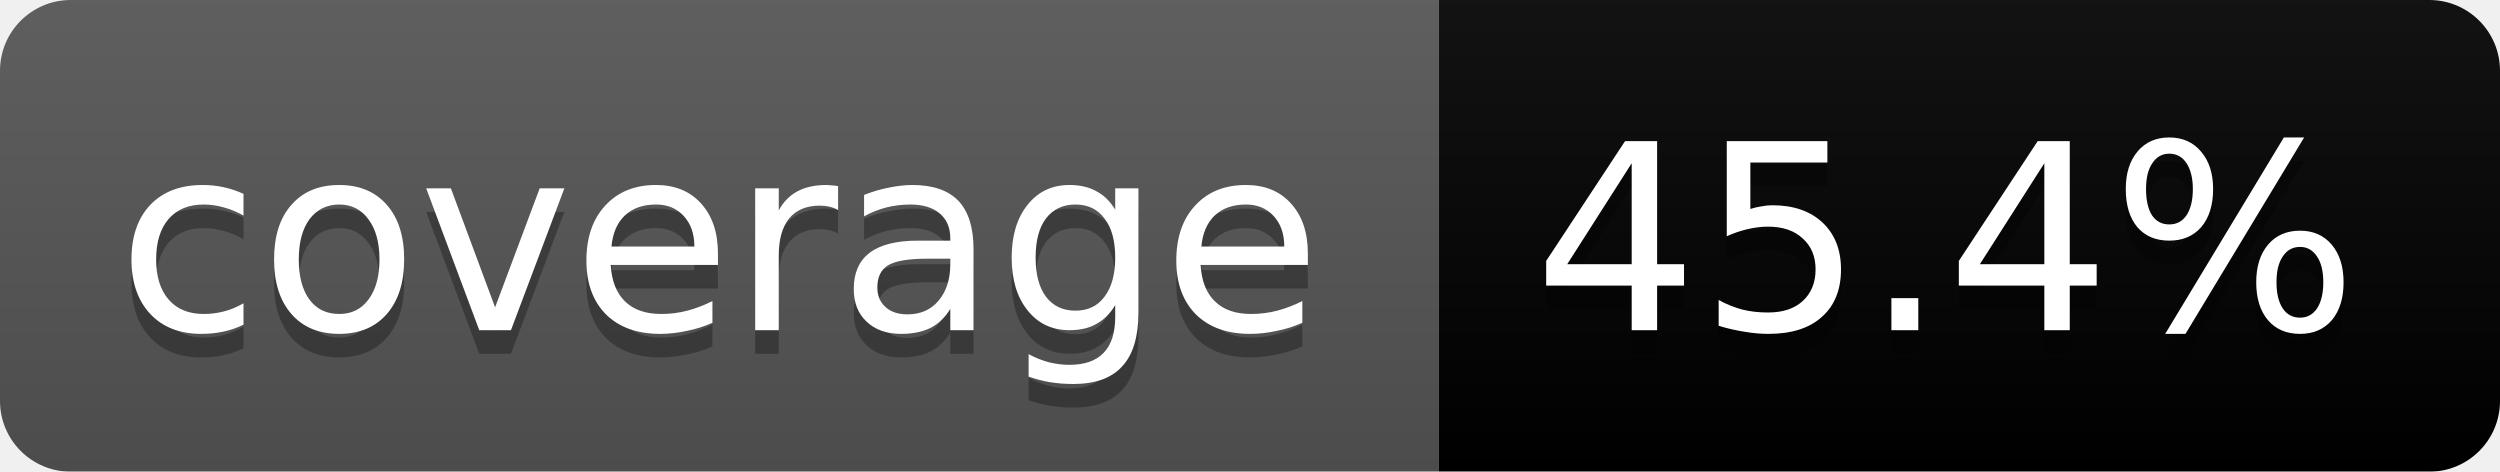
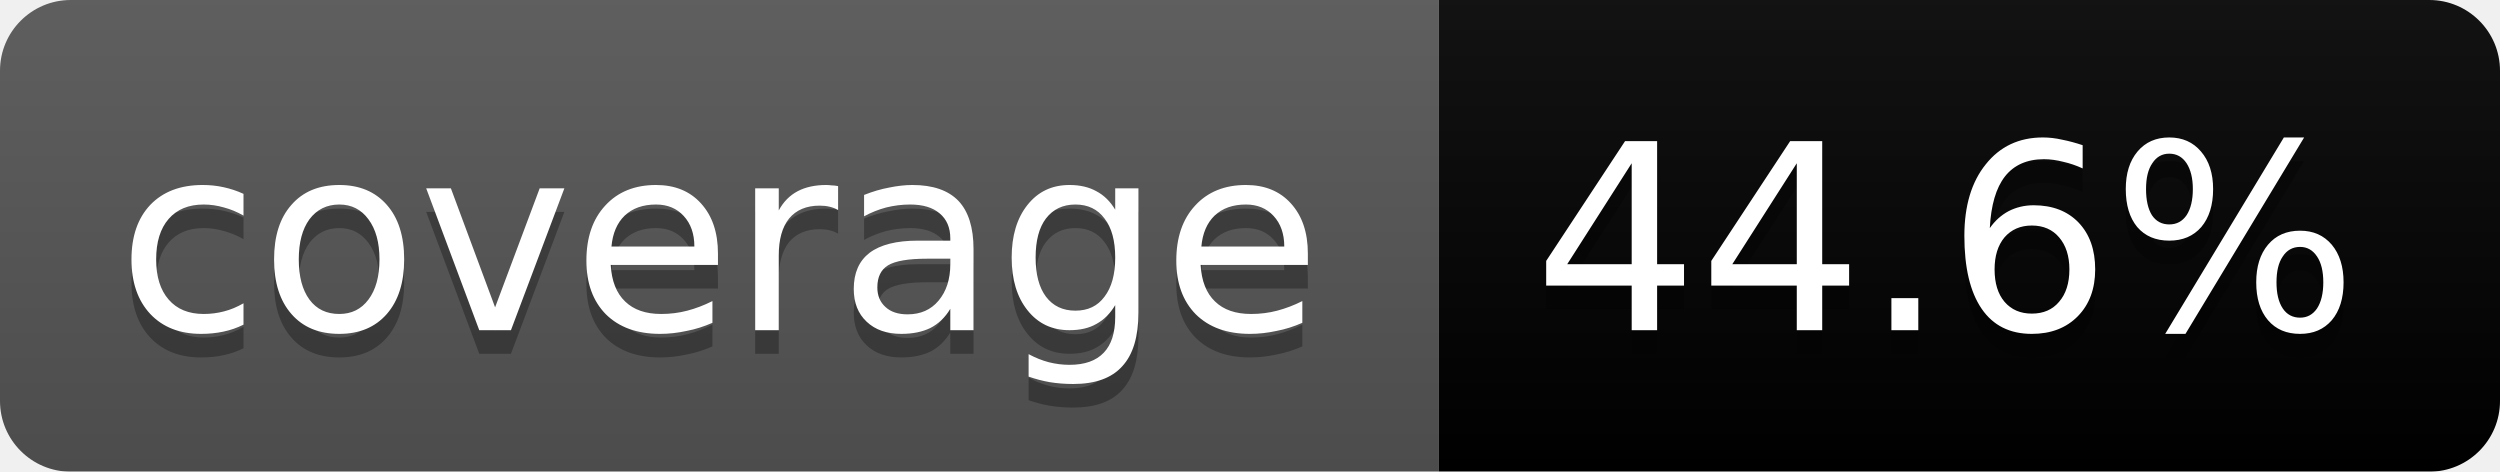
<svg xmlns="http://www.w3.org/2000/svg" width="106" height="20">
  <linearGradient id="b" x2="0" y2="100%">
    <stop offset="0" stop-color="#bbb" stop-opacity=".1" />
    <stop offset="1" stop-opacity=".1" />
  </linearGradient>
  <mask id="a">
    <rect width="106" height="20" rx="3" fill="#fff" />
  </mask>
  <g mask="url(#a)">
    <path fill="#555" d="M0 0h61v20H0z" />
    <path fill="#orange" d="M61 0h45v20H61z" />
    <path fill="url(#b)" d="M0 0h106v20H0z" />
  </g>
  <g fill="#fff" text-anchor="middle" font-family="DejaVu Sans,Verdana,Geneva,sans-serif" font-size="11">
    <text x="30.5" y="15" fill="#010101" fill-opacity=".3">coverage</text>
    <text x="30.5" y="14">coverage</text>
-     <text x="82.5" y="15" fill="#010101" fill-opacity=".3">45.4%</text>
-     <text x="82.5" y="14">45.4%</text>
+     <text x="82.5" y="15" fill="#010101" fill-opacity=".3">44.6%</text>
+     <text x="82.5" y="14">44.6%</text>
  </g>
</svg>
